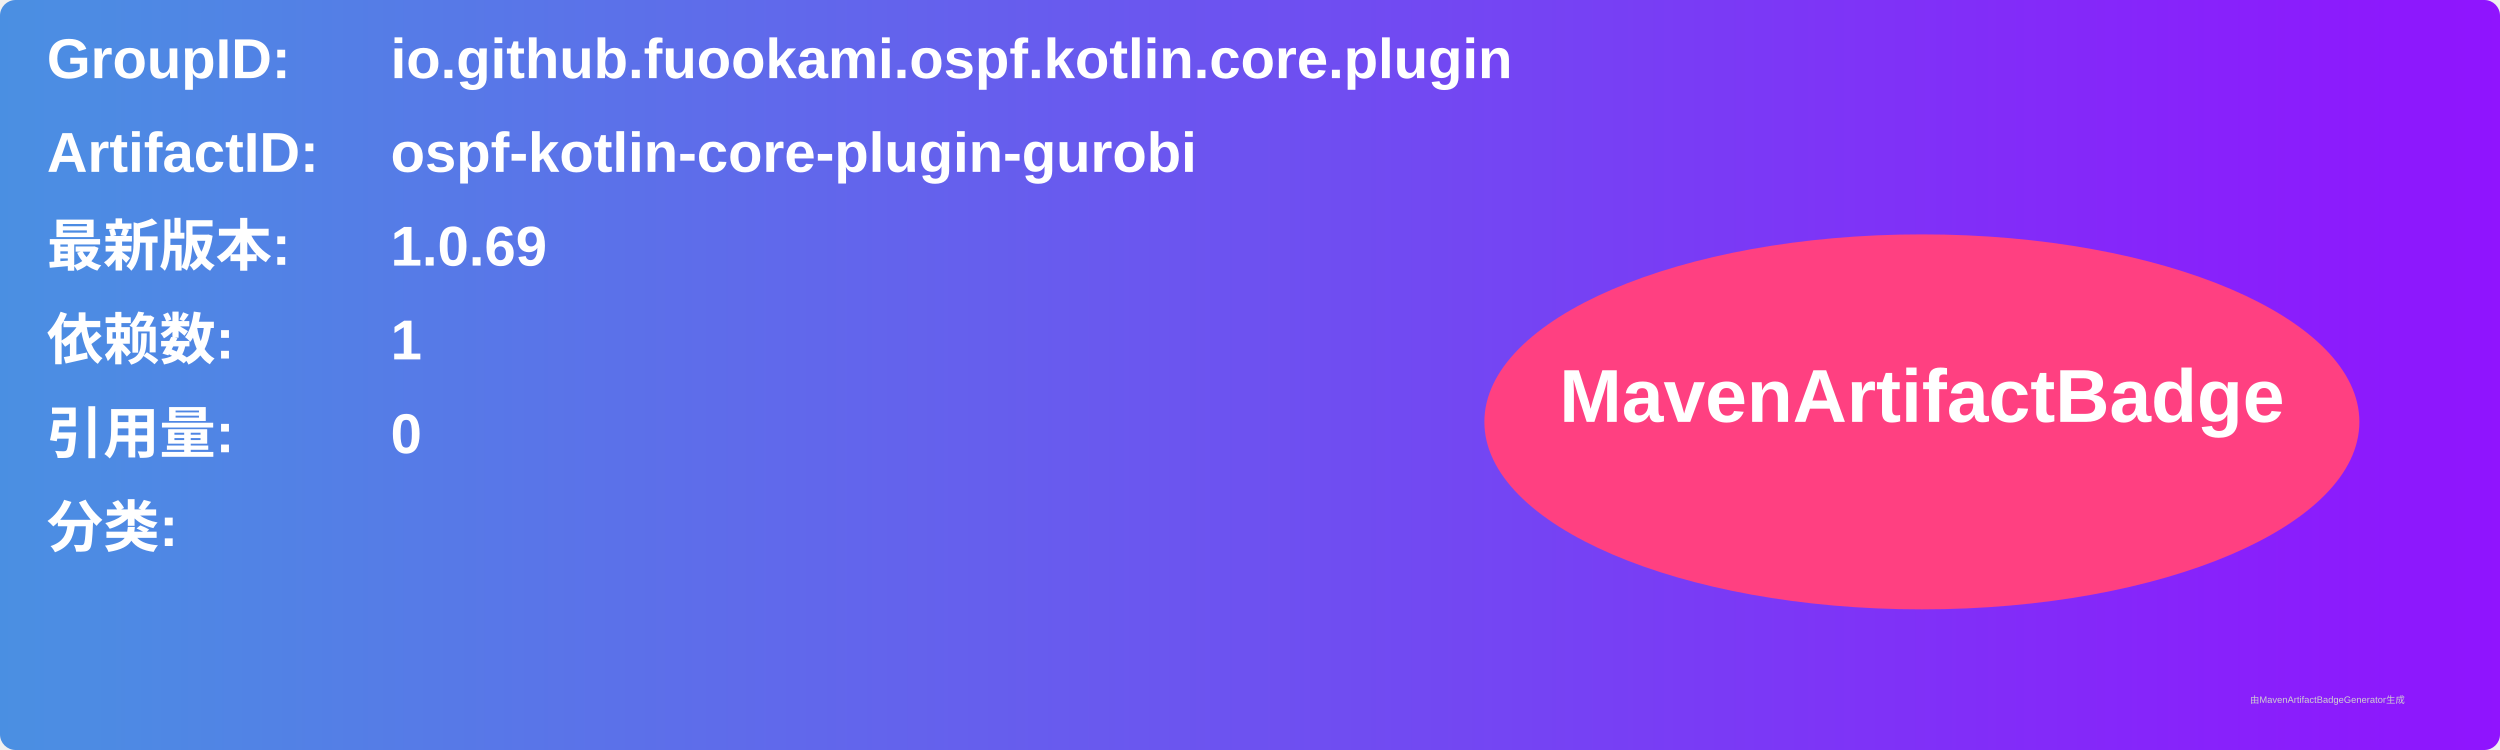
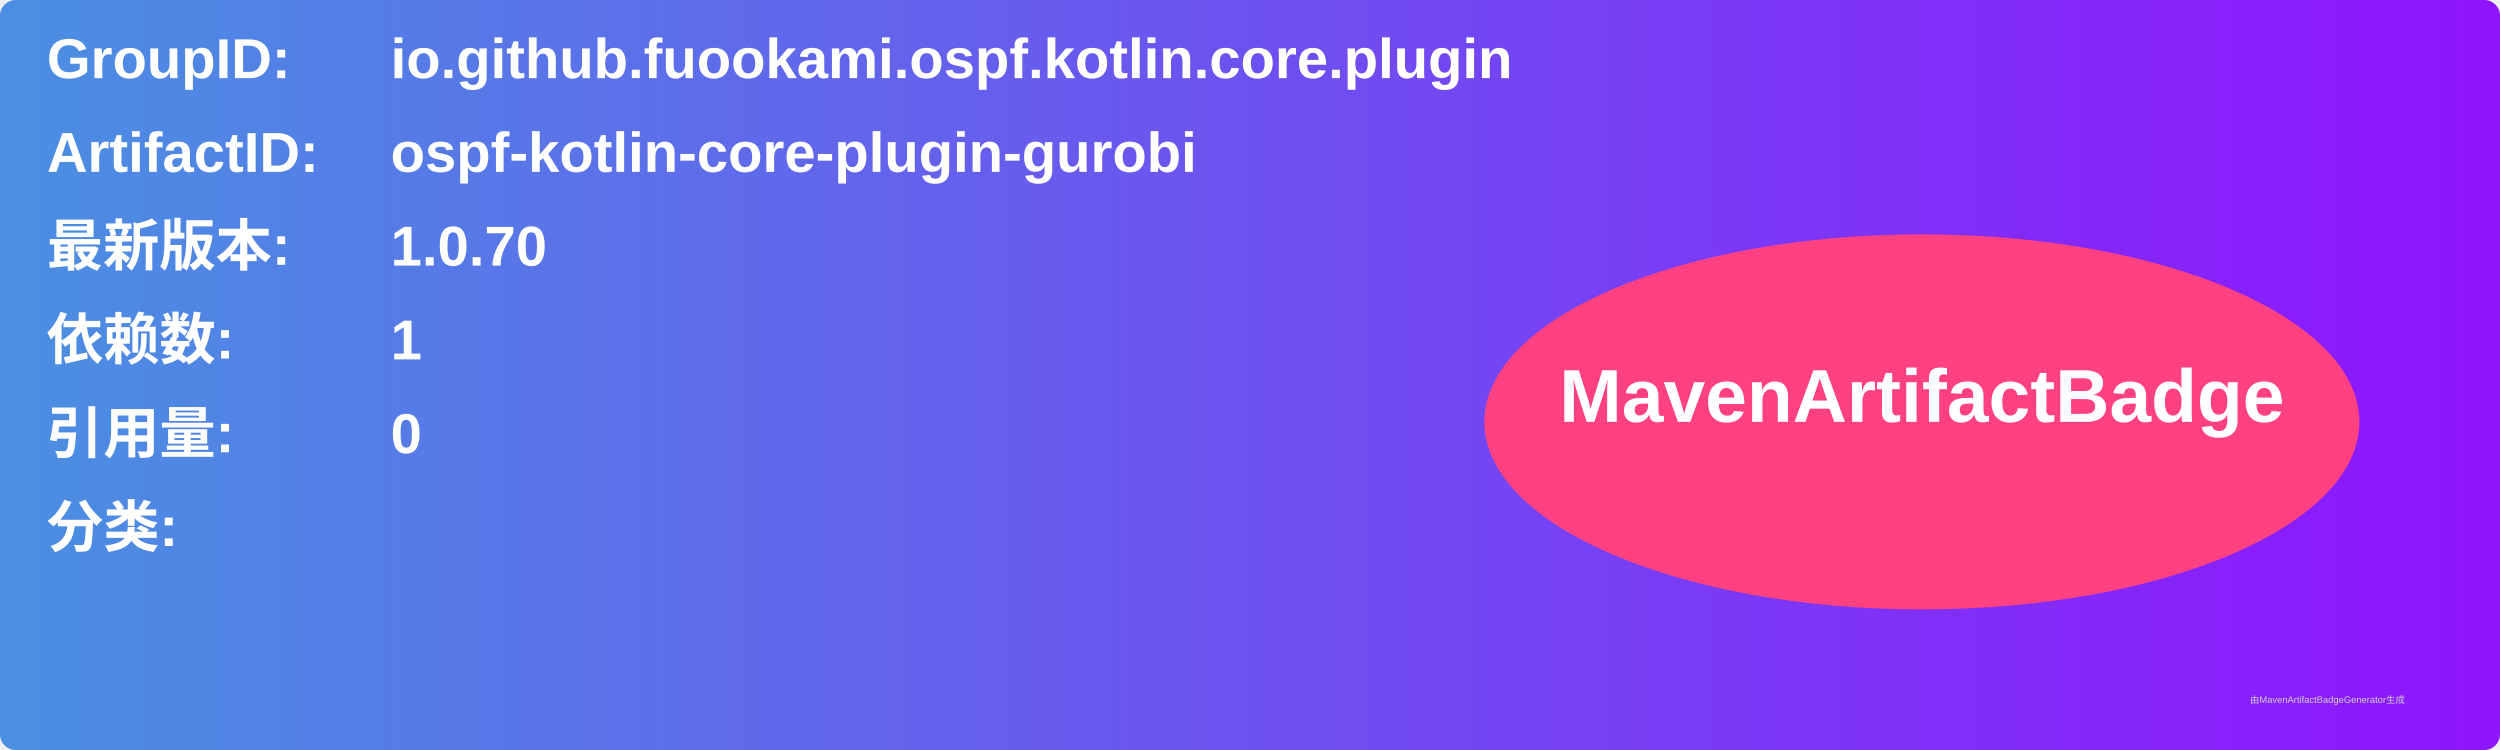
<svg xmlns="http://www.w3.org/2000/svg" width="800" height="240" viewBox="0 0 800 240">
  <linearGradient id="grad" x1="0%" y1="0%" x2="100%" y2="0%">
    <stop offset="0%" stop-color="#4a90e2" />
    <stop offset="100%" stop-color="#9013fe" />
  </linearGradient>
  <rect width="100%" height="100%" rx="5" ry="5" fill="url(#grad)" />
  <g transform="translate(15, 15)">
    <text x="0" y="10" font-family="Arial" font-size="18" fill="white" font-weight="bold" width="260">GroupID:</text>
    <text x="110" y="10" font-family="Arial" font-size="18" fill="white" font-weight="bold" width="460">io.github.fuookami.ospf.kotlin.core.plugin</text>
    <text x="0" y="40" font-family="Arial" font-size="18" fill="white" font-weight="bold" width="260">ArtifactID:</text>
    <text x="110" y="40" font-family="Arial" font-size="18" fill="white" font-weight="bold" width="460">ospf-kotlin-core-plugin-gurobi</text>
    <text x="0" y="70" font-family="Arial" font-size="18" fill="white" font-weight="bold">最新版本:</text>
    <text x="110" y="70" font-family="Arial" font-size="18" fill="white" font-weight="bold">
-       <tspan font-weight="bold">1.0.69</tspan>
+       <tspan font-weight="bold">1.0.70</tspan>
    </text>
    <text x="0" y="100" font-family="Arial" font-size="18" fill="white" font-weight="bold">依赖数: </text>
    <text x="110" y="100" font-family="Arial" font-size="18" fill="white">
      <tspan font-weight="bold">1</tspan>
    </text>
    <text x="0" y="130" font-family="Arial" font-size="18" fill="white" font-weight="bold">引用量: </text>
    <text x="110" y="130" font-family="Arial" font-size="18" fill="white">
      <tspan font-weight="bold">0</tspan>
    </text>
    <text x="0" y="160" font-family="Arial" font-size="18" fill="white" font-weight="bold">分类:</text>
    <text x="10" y="190" font-family="Arial" font-size="10" fill="white">
      <tspan font-weight="bold" />
    </text>
    <ellipse cx="600" cy="120" rx="140" ry="60" fill="#ff4081" />
    <text x="600" y="120" text-anchor="middle" font-family="Arial" font-size="24" fill="white" font-weight="bold">MavenArtifactBadge</text>
  </g>
  <text x="720" y="225" font-family="Arial" font-size="3" fill="#d0d0d0">由MavenArtifactBadgeGenerator生成</text>
</svg>
